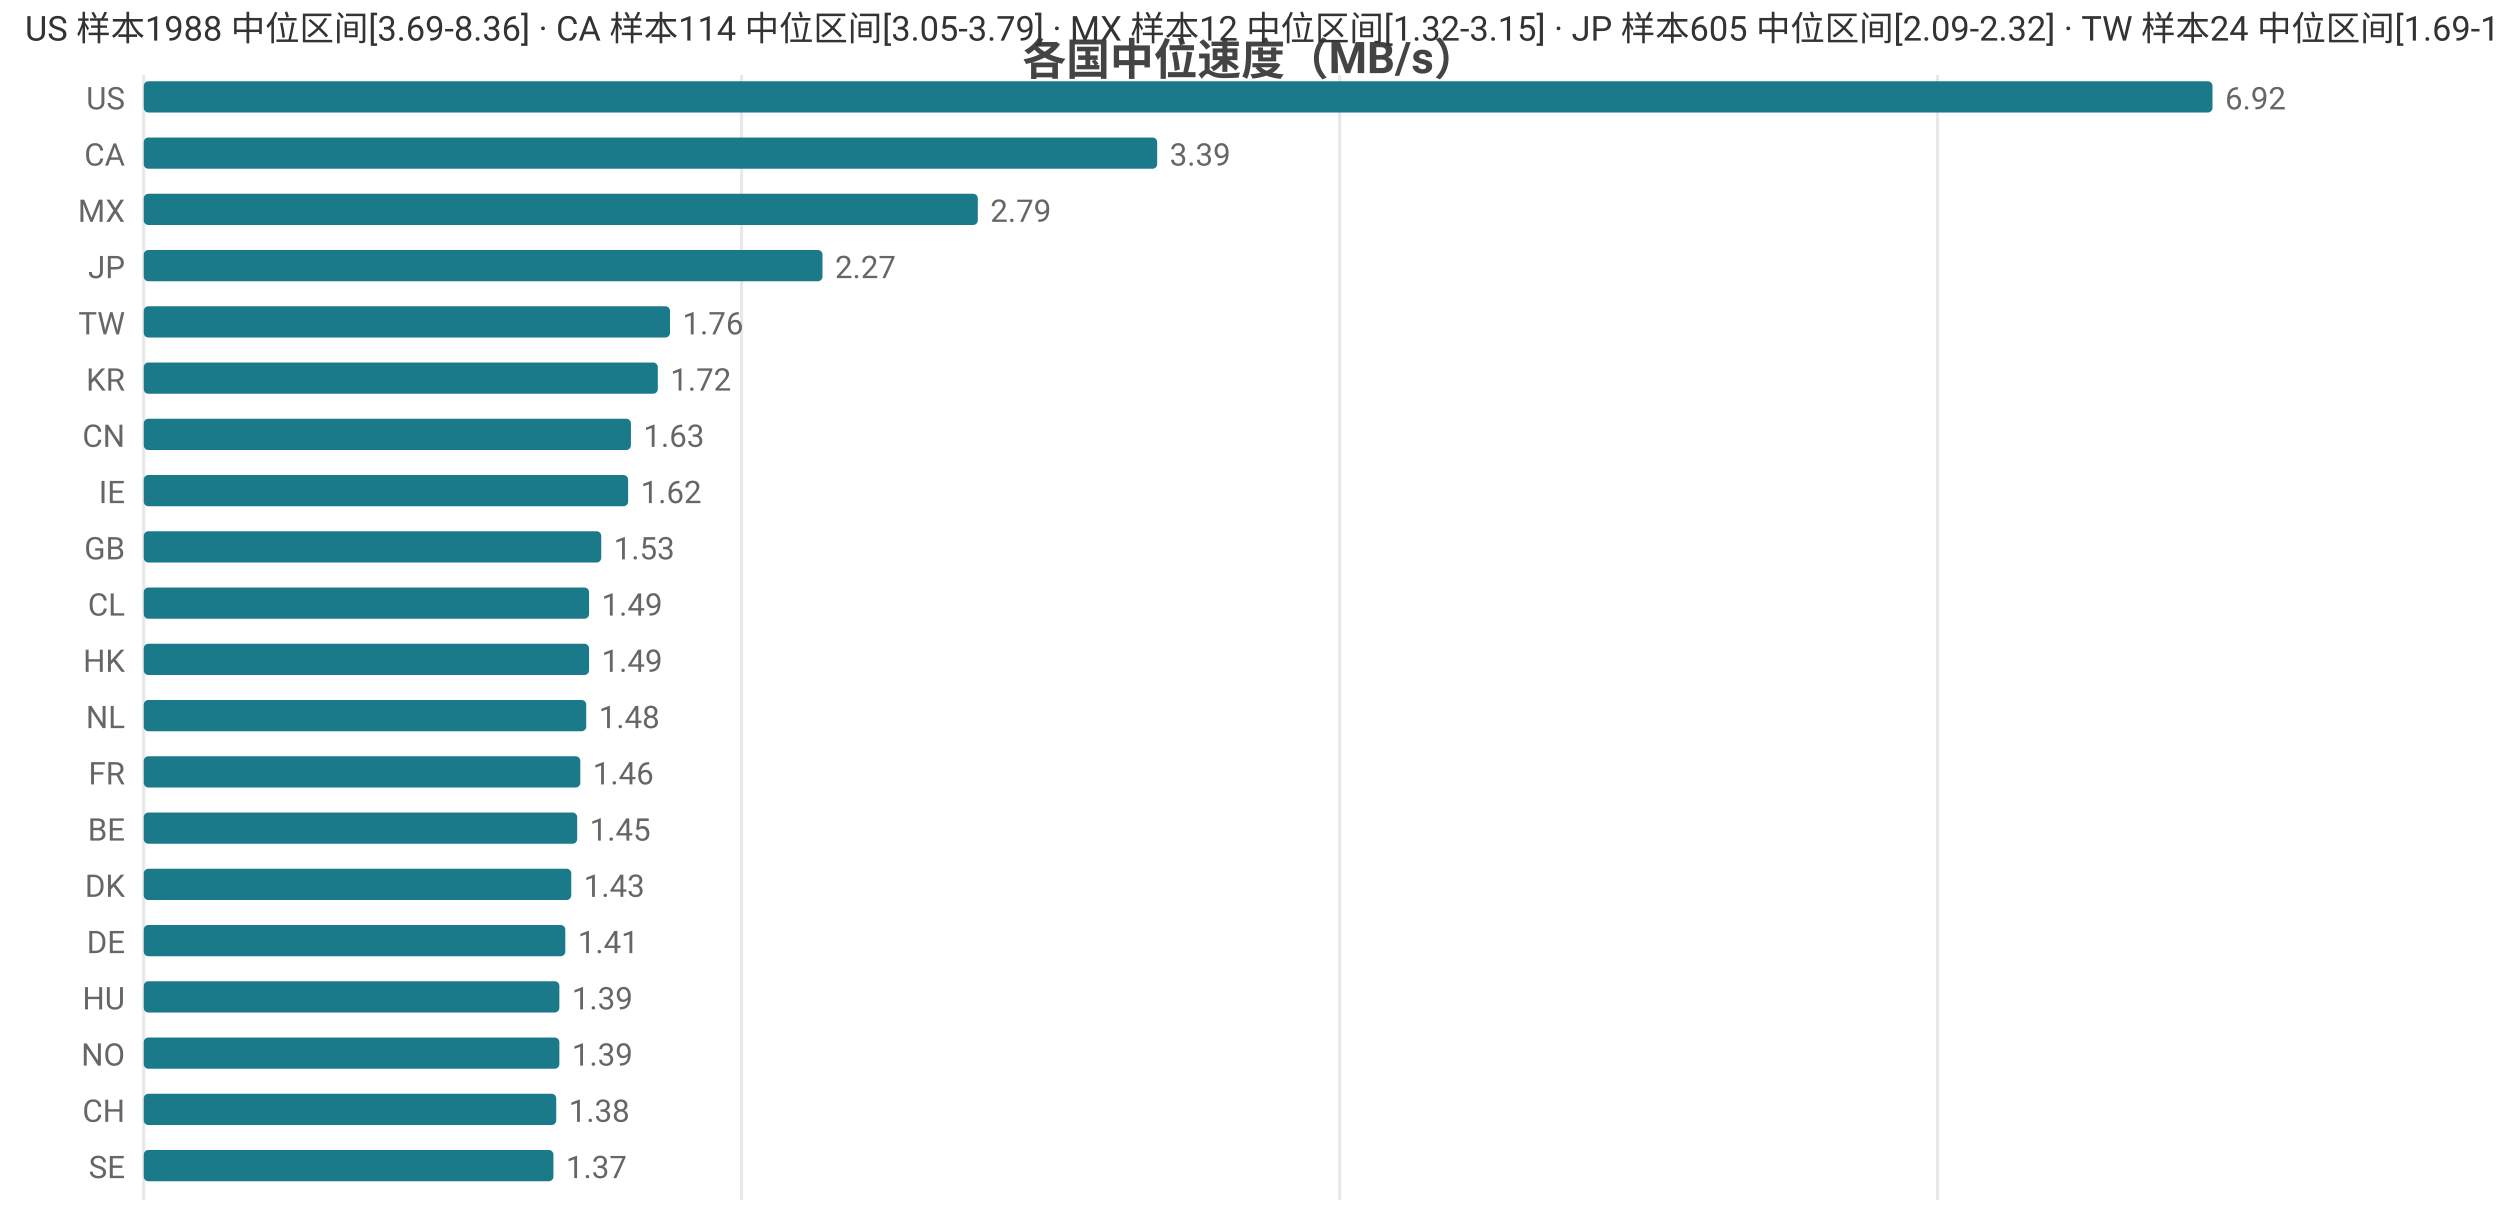
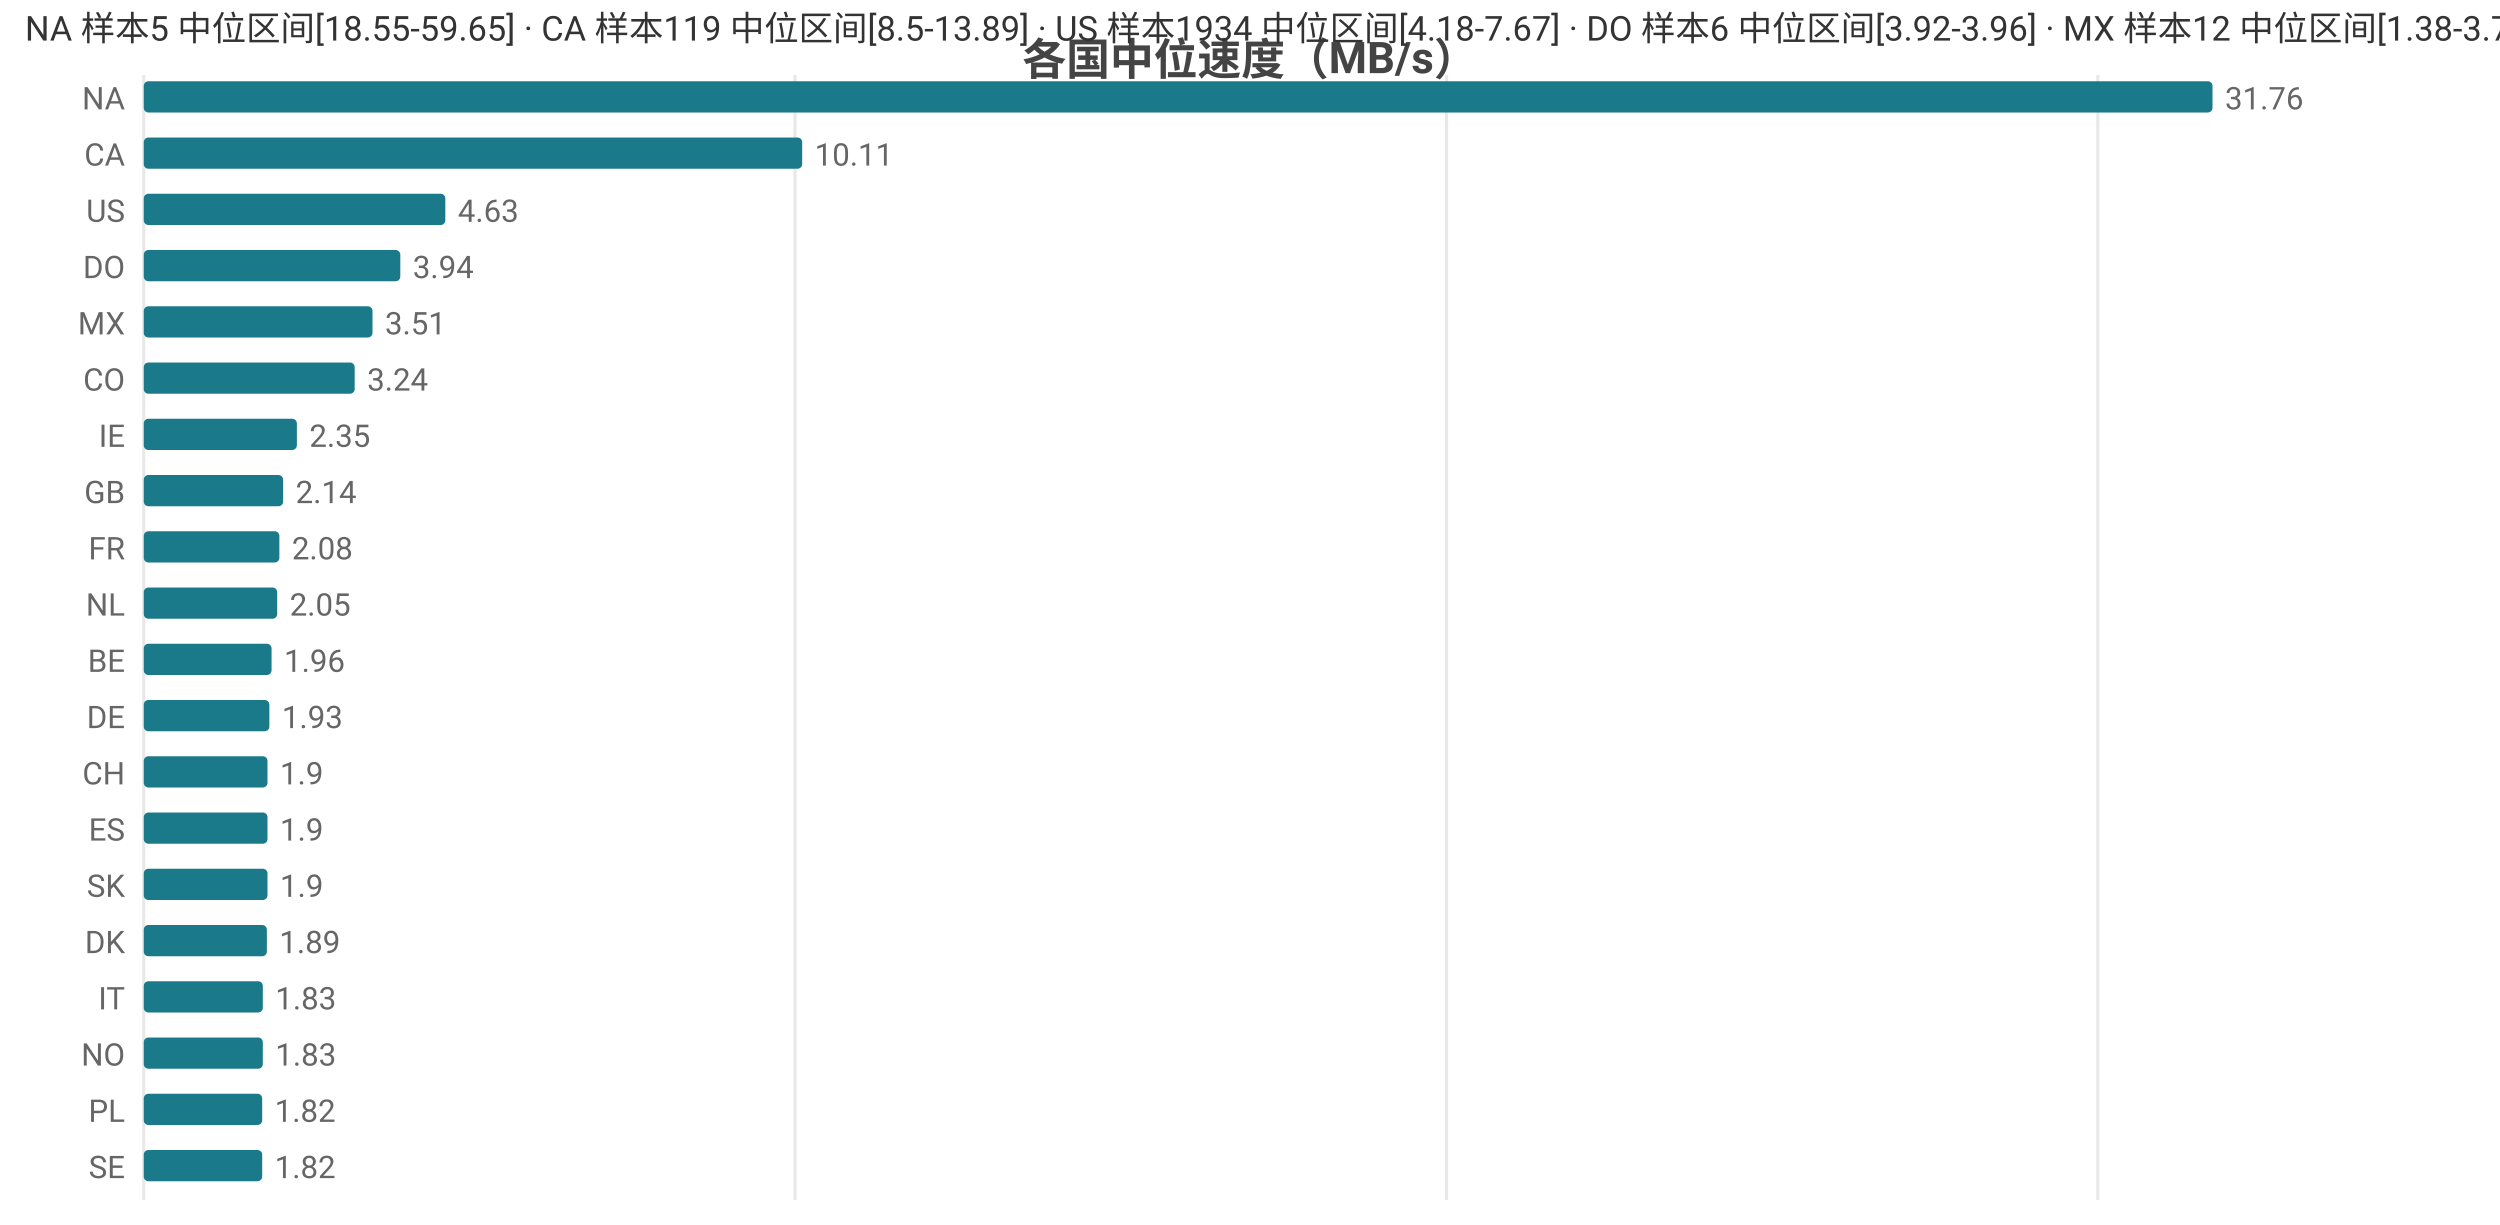
<svg xmlns="http://www.w3.org/2000/svg" width="800" height="392" viewBox="0 0 800 392">
  <rect width="800" height="392" fill="#ffffff" />
  <style>text{font-family:system-ui,-apple-system,'Segoe UI',Roboto,'PingFang SC','Microsoft YaHei','Noto Sans CJK SC',sans-serif}.g{stroke:#e8e8e8;stroke-width:1}.a{stroke:#999;stroke-width:1}.t{font-size:10px;fill:#666}.m{font-size:10px;text-anchor:middle;fill:#666}.e{font-size:10px;text-anchor:end;fill:#666}.l{font-size:11px;fill:#333}.tt{font-size:14px;font-weight:600;text-anchor:middle;fill:#444}.em{font-size:13px;text-anchor:middle;fill:#999}</style>
  <text class="tt" x="400.0" y="24">各国中位速度（MB/s）</text>
  <line class="g" x1="46" y1="24" x2="46" y2="384" />
-   <line class="g" x1="237.3" y1="24" x2="237.3" y2="384" />
-   <line class="g" x1="428.7" y1="24" x2="428.7" y2="384" />
-   <line class="g" x1="620.0" y1="24" x2="620.0" y2="384" />
-   <text class="e" x="40" y="35">US</text>
+   <line class="g" x1="254.4" y1="24" x2="254.4" y2="384" />
+   <line class="g" x1="462.9" y1="24" x2="462.9" y2="384" />
+   <line class="g" x1="671.3" y1="24" x2="671.3" y2="384" />
+   <text class="e" x="40" y="35">NA</text>
  <rect x="46" y="26" width="662" height="10" fill="#1a7a8a" rx="1.5" />
-   <text class="t" x="712" y="35">6.92</text>
+   <text class="t" x="712" y="35">31.76</text>
  <text class="e" x="40" y="53">CA</text>
-   <rect x="46" y="44" width="324.3" height="10" fill="#1a7a8a" rx="1.5" />
-   <text class="t" x="374.3" y="53">3.39</text>
-   <text class="e" x="40" y="71">MX</text>
-   <rect x="46" y="62" width="266.9" height="10" fill="#1a7a8a" rx="1.5" />
-   <text class="t" x="316.9" y="71">2.79</text>
-   <text class="e" x="40" y="89">JP</text>
-   <rect x="46" y="80" width="217.2" height="10" fill="#1a7a8a" rx="1.5" />
-   <text class="t" x="267.2" y="89">2.27</text>
-   <text class="e" x="40" y="107">TW</text>
-   <rect x="46" y="98" width="168.4" height="10" fill="#1a7a8a" rx="1.5" />
-   <text class="t" x="218.4" y="107">1.76</text>
-   <text class="e" x="40" y="125">KR</text>
-   <rect x="46" y="116" width="164.5" height="10" fill="#1a7a8a" rx="1.5" />
-   <text class="t" x="214.5" y="125">1.72</text>
-   <text class="e" x="40" y="143">CN</text>
-   <rect x="46" y="134" width="155.9" height="10" fill="#1a7a8a" rx="1.5" />
-   <text class="t" x="205.9" y="143">1.63</text>
-   <text class="e" x="40" y="161">IE</text>
-   <rect x="46" y="152" width="155.0" height="10" fill="#1a7a8a" rx="1.5" />
-   <text class="t" x="205.0" y="161">1.62</text>
-   <text class="e" x="40" y="179">GB</text>
-   <rect x="46" y="170" width="146.4" height="10" fill="#1a7a8a" rx="1.5" />
-   <text class="t" x="196.4" y="179">1.53</text>
-   <text class="e" x="40" y="197">CL</text>
-   <rect x="46" y="188" width="142.5" height="10" fill="#1a7a8a" rx="1.5" />
-   <text class="t" x="192.5" y="197">1.49</text>
-   <text class="e" x="40" y="215">HK</text>
-   <rect x="46" y="206" width="142.5" height="10" fill="#1a7a8a" rx="1.5" />
-   <text class="t" x="192.5" y="215">1.49</text>
-   <text class="e" x="40" y="233">NL</text>
-   <rect x="46" y="224" width="141.6" height="10" fill="#1a7a8a" rx="1.5" />
-   <text class="t" x="191.6" y="233">1.48</text>
-   <text class="e" x="40" y="251">FR</text>
-   <rect x="46" y="242" width="139.7" height="10" fill="#1a7a8a" rx="1.5" />
-   <text class="t" x="189.7" y="251">1.46</text>
-   <text class="e" x="40" y="269">BE</text>
-   <rect x="46" y="260" width="138.7" height="10" fill="#1a7a8a" rx="1.5" />
-   <text class="t" x="188.7" y="269">1.45</text>
-   <text class="e" x="40" y="287">DK</text>
-   <rect x="46" y="278" width="136.8" height="10" fill="#1a7a8a" rx="1.5" />
-   <text class="t" x="186.8" y="287">1.43</text>
-   <text class="e" x="40" y="305">DE</text>
-   <rect x="46" y="296" width="134.9" height="10" fill="#1a7a8a" rx="1.5" />
-   <text class="t" x="184.9" y="305">1.41</text>
-   <text class="e" x="40" y="323">HU</text>
-   <rect x="46" y="314" width="133.0" height="10" fill="#1a7a8a" rx="1.5" />
-   <text class="t" x="183.0" y="323">1.39</text>
+   <rect x="46" y="44" width="210.7" height="10" fill="#1a7a8a" rx="1.5" />
+   <text class="t" x="260.7" y="53">10.11</text>
+   <text class="e" x="40" y="71">US</text>
+   <rect x="46" y="62" width="96.5" height="10" fill="#1a7a8a" rx="1.5" />
+   <text class="t" x="146.5" y="71">4.63</text>
+   <text class="e" x="40" y="89">DO</text>
+   <rect x="46" y="80" width="82.1" height="10" fill="#1a7a8a" rx="1.5" />
+   <text class="t" x="132.1" y="89">3.94</text>
+   <text class="e" x="40" y="107">MX</text>
+   <rect x="46" y="98" width="73.2" height="10" fill="#1a7a8a" rx="1.5" />
+   <text class="t" x="123.2" y="107">3.51</text>
+   <text class="e" x="40" y="125">CO</text>
+   <rect x="46" y="116" width="67.5" height="10" fill="#1a7a8a" rx="1.5" />
+   <text class="t" x="117.5" y="125">3.24</text>
+   <text class="e" x="40" y="143">IE</text>
+   <rect x="46" y="134" width="49.0" height="10" fill="#1a7a8a" rx="1.5" />
+   <text class="t" x="99.0" y="143">2.35</text>
+   <text class="e" x="40" y="161">GB</text>
+   <rect x="46" y="152" width="44.6" height="10" fill="#1a7a8a" rx="1.5" />
+   <text class="t" x="94.6" y="161">2.14</text>
+   <text class="e" x="40" y="179">FR</text>
+   <rect x="46" y="170" width="43.4" height="10" fill="#1a7a8a" rx="1.5" />
+   <text class="t" x="93.4" y="179">2.08</text>
+   <text class="e" x="40" y="197">NL</text>
+   <rect x="46" y="188" width="42.7" height="10" fill="#1a7a8a" rx="1.5" />
+   <text class="t" x="92.7" y="197">2.05</text>
+   <text class="e" x="40" y="215">BE</text>
+   <rect x="46" y="206" width="40.9" height="10" fill="#1a7a8a" rx="1.5" />
+   <text class="t" x="90.9" y="215">1.96</text>
+   <text class="e" x="40" y="233">DE</text>
+   <rect x="46" y="224" width="40.2" height="10" fill="#1a7a8a" rx="1.5" />
+   <text class="t" x="90.2" y="233">1.93</text>
+   <text class="e" x="40" y="251">CH</text>
+   <rect x="46" y="242" width="39.6" height="10" fill="#1a7a8a" rx="1.5" />
+   <text class="t" x="89.6" y="251">1.9</text>
+   <text class="e" x="40" y="269">ES</text>
+   <rect x="46" y="260" width="39.6" height="10" fill="#1a7a8a" rx="1.5" />
+   <text class="t" x="89.6" y="269">1.9</text>
+   <text class="e" x="40" y="287">SK</text>
+   <rect x="46" y="278" width="39.6" height="10" fill="#1a7a8a" rx="1.5" />
+   <text class="t" x="89.6" y="287">1.9</text>
+   <text class="e" x="40" y="305">DK</text>
+   <rect x="46" y="296" width="39.4" height="10" fill="#1a7a8a" rx="1.5" />
+   <text class="t" x="89.4" y="305">1.89</text>
+   <text class="e" x="40" y="323">IT</text>
+   <rect x="46" y="314" width="38.1" height="10" fill="#1a7a8a" rx="1.5" />
+   <text class="t" x="88.1" y="323">1.83</text>
  <text class="e" x="40" y="341">NO</text>
-   <rect x="46" y="332" width="133.0" height="10" fill="#1a7a8a" rx="1.5" />
-   <text class="t" x="183.0" y="341">1.39</text>
-   <text class="e" x="40" y="359">CH</text>
-   <rect x="46" y="350" width="132.0" height="10" fill="#1a7a8a" rx="1.5" />
-   <text class="t" x="182.0" y="359">1.38</text>
+   <rect x="46" y="332" width="38.1" height="10" fill="#1a7a8a" rx="1.5" />
+   <text class="t" x="88.1" y="341">1.83</text>
+   <text class="e" x="40" y="359">PL</text>
+   <rect x="46" y="350" width="37.9" height="10" fill="#1a7a8a" rx="1.5" />
+   <text class="t" x="87.9" y="359">1.82</text>
  <text class="e" x="40" y="377">SE</text>
-   <rect x="46" y="368" width="131.1" height="10" fill="#1a7a8a" rx="1.5" />
-   <text class="t" x="181.1" y="377">1.37</text>
-   <text class="l" x="8" y="13">US 样本1988 中位区间[3.69-8.36] · CA 样本114 中位区间[3.05-3.79] · MX 样本12 中位区间[1.32-3.15] · JP 样本605 中位区间[2.09-2.32] · TW 样本24 中位区间[1.69-1.77]</text>
+   <rect x="46" y="368" width="37.9" height="10" fill="#1a7a8a" rx="1.5" />
+   <text class="t" x="87.9" y="377">1.82</text>
+   <text class="l" x="8" y="13">NA 样本5 中位区间[18.55-59.65] · CA 样本119 中位区间[8.5-13.89] · US 样本1934 中位区间[4.18-7.67] · DO 样本6 中位区间[3.92-3.96] · MX 样本12 中位区间[1.38-3.75]</text>
</svg>
